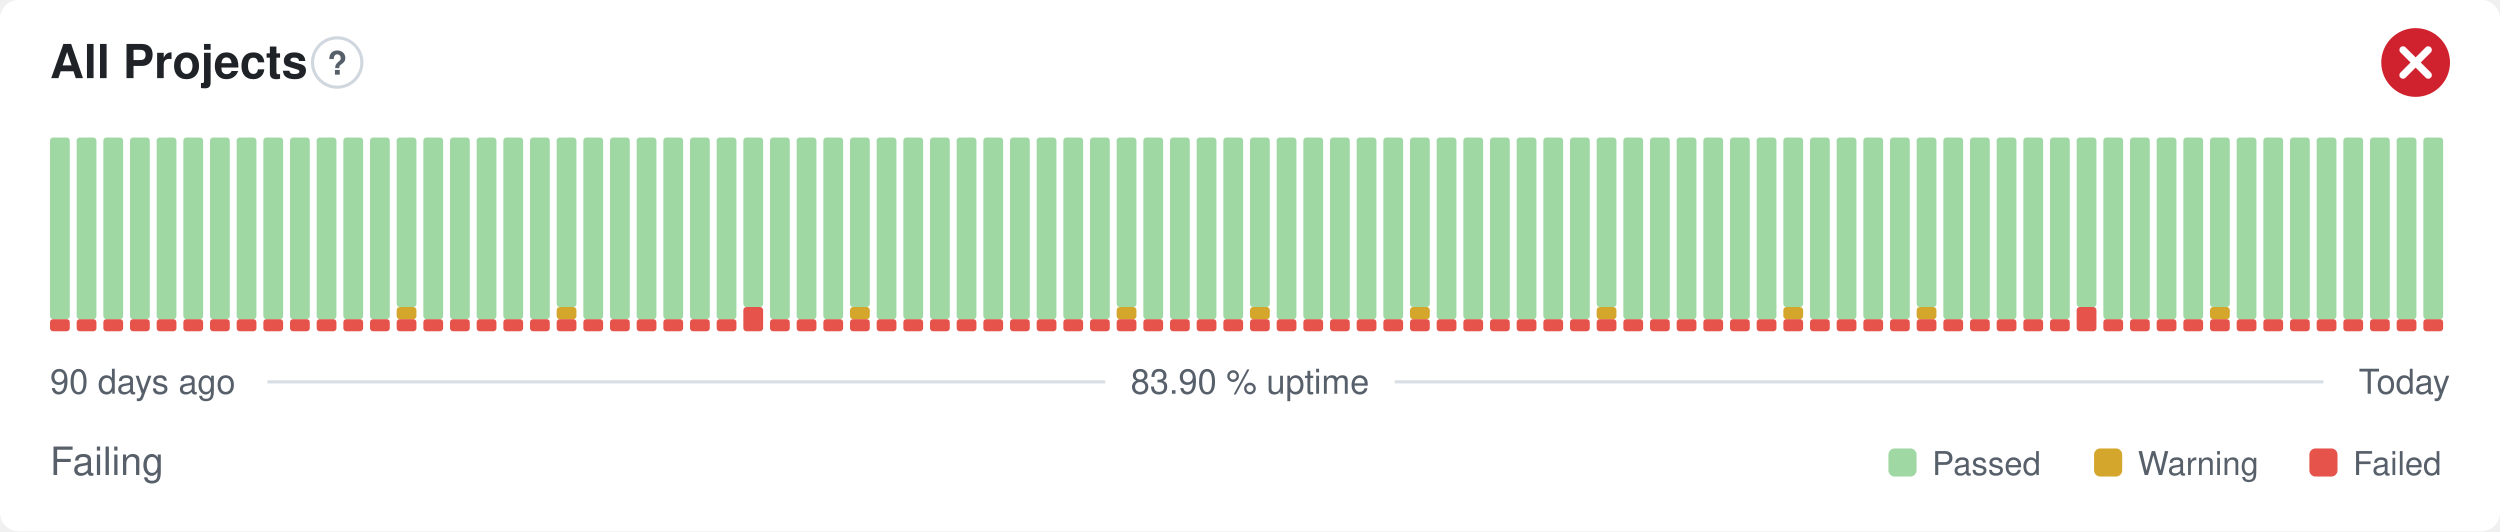
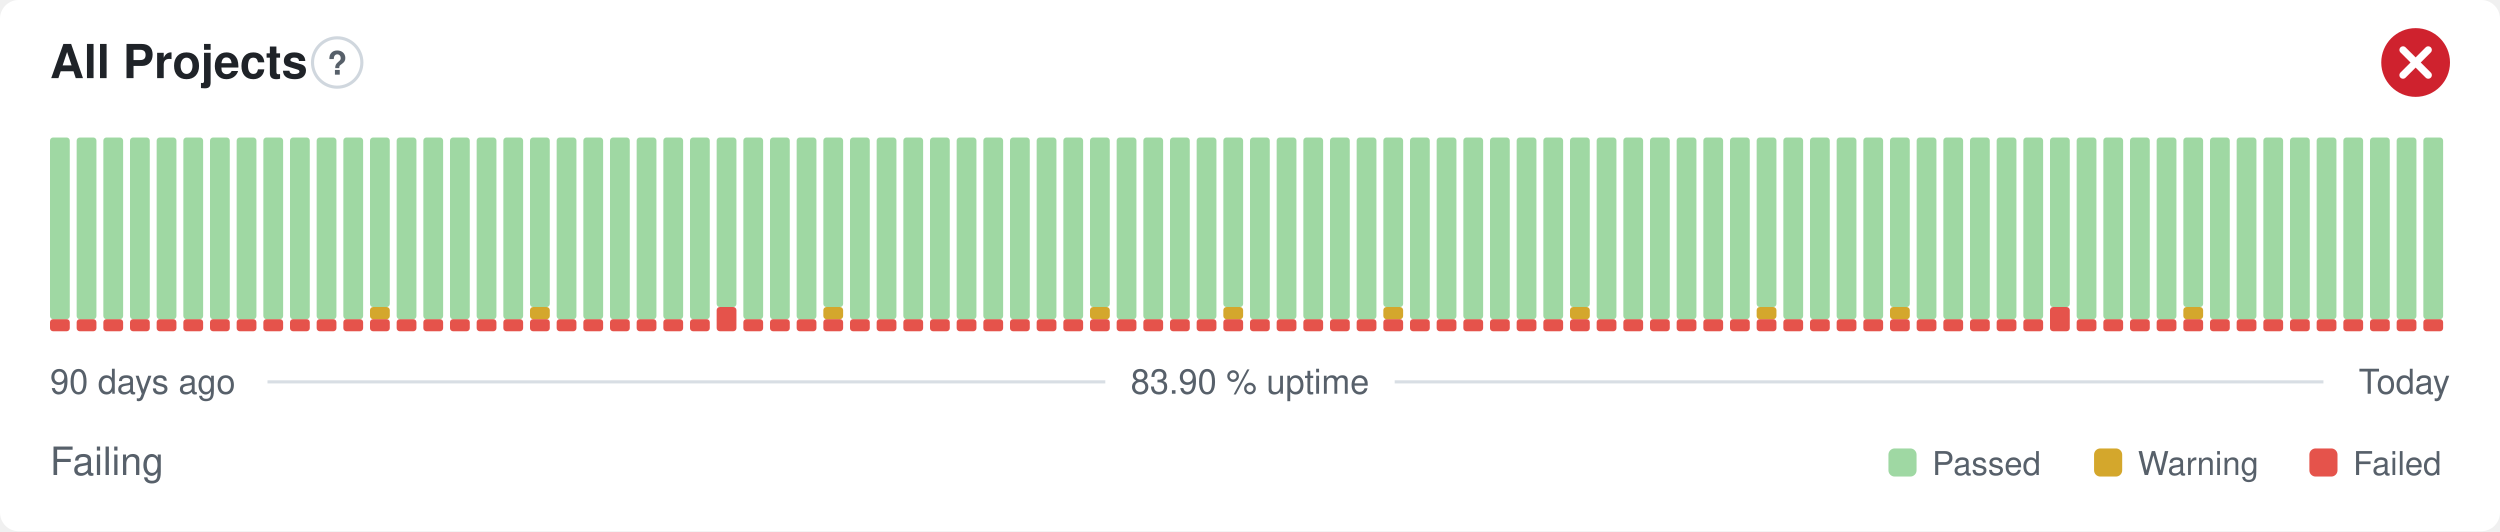
<svg xmlns="http://www.w3.org/2000/svg" width="800" height="170" viewBox="0 0 800 170" role="img" aria-label="All Projects: Failing, 83.90 % uptime over the last 90 days" font-family="-apple-system,BlinkMacSystemFont,'Segoe UI',Helvetica,Arial,sans-serif">
  <style>
    @media (prefers-color-scheme: dark) {
      .bg { fill: #0d1117 }
      .title { fill: #e6edf3 }
      .muted { fill: #8b949e }
      .hint { stroke: #30363d }
      .rule { stroke: #30363d }
      .nodata { fill: #21262d }
    }
  </style>
  <rect class="bg" width="800" height="170" rx="6" fill="#ffffff" />
  <text class="title" x="16" y="25" font-size="15" font-weight="600" fill="#1f2328">All Projects</text>
  <circle class="hint" cx="107.9" cy="20" r="7.9" fill="none" stroke="#d0d7de" stroke-width="1" />
  <text class="muted" x="107.9" y="23.9" text-anchor="middle" font-size="10.4" font-weight="700" fill="#57606a">?</text>
  <circle cx="773" cy="20" r="11" fill="#cf222e" />
  <path d="M768.97 15.97l8.07 8.07M777.03 15.97l-8.07 8.07" fill="none" stroke="#fff" stroke-width="2.31" stroke-linecap="round" stroke-linejoin="round" />
  <rect x="16.00" y="102.13" width="6.33" height="3.88" rx="1" fill="#e5534b" />
  <rect x="16.00" y="44.00" width="6.33" height="58.13" rx="1" fill="#9fd8a3" />
  <rect x="24.53" y="102.13" width="6.33" height="3.88" rx="1" fill="#e5534b" />
  <rect x="24.53" y="44.00" width="6.33" height="58.13" rx="1" fill="#9fd8a3" />
  <rect x="33.07" y="102.13" width="6.33" height="3.88" rx="1" fill="#e5534b" />
  <rect x="33.07" y="44.00" width="6.33" height="58.13" rx="1" fill="#9fd8a3" />
  <rect x="41.60" y="102.13" width="6.33" height="3.88" rx="1" fill="#e5534b" />
  <rect x="41.60" y="44.00" width="6.33" height="58.13" rx="1" fill="#9fd8a3" />
  <rect x="50.13" y="102.13" width="6.33" height="3.88" rx="1" fill="#e5534b" />
  <rect x="50.13" y="44.00" width="6.33" height="58.13" rx="1" fill="#9fd8a3" />
  <rect x="58.67" y="102.13" width="6.33" height="3.88" rx="1" fill="#e5534b" />
  <rect x="58.67" y="44.00" width="6.33" height="58.13" rx="1" fill="#9fd8a3" />
  <rect x="67.20" y="102.13" width="6.33" height="3.88" rx="1" fill="#e5534b" />
  <rect x="67.20" y="44.00" width="6.33" height="58.13" rx="1" fill="#9fd8a3" />
  <rect x="75.73" y="102.13" width="6.33" height="3.88" rx="1" fill="#e5534b" />
  <rect x="75.73" y="44.00" width="6.33" height="58.13" rx="1" fill="#9fd8a3" />
  <rect x="84.27" y="102.13" width="6.33" height="3.88" rx="1" fill="#e5534b" />
  <rect x="84.27" y="44.00" width="6.33" height="58.13" rx="1" fill="#9fd8a3" />
  <rect x="92.80" y="102.13" width="6.33" height="3.88" rx="1" fill="#e5534b" />
  <rect x="92.80" y="44.00" width="6.33" height="58.13" rx="1" fill="#9fd8a3" />
  <rect x="101.33" y="102.13" width="6.33" height="3.88" rx="1" fill="#e5534b" />
  <rect x="101.33" y="44.00" width="6.33" height="58.13" rx="1" fill="#9fd8a3" />
  <rect x="109.87" y="102.13" width="6.33" height="3.88" rx="1" fill="#e5534b" />
  <rect x="109.87" y="44.00" width="6.33" height="58.13" rx="1" fill="#9fd8a3" />
  <rect x="118.40" y="102.13" width="6.33" height="3.88" rx="1" fill="#e5534b" />
-   <rect x="118.40" y="44.00" width="6.33" height="58.13" rx="1" fill="#9fd8a3" />
+   <rect x="118.40" y="98.25" width="6.33" height="3.88" rx="1" fill="#d4a72c" />
+   <rect x="118.40" y="44.00" width="6.33" height="54.25" rx="1" fill="#9fd8a3" />
  <rect x="126.93" y="102.13" width="6.33" height="3.88" rx="1" fill="#e5534b" />
-   <rect x="126.93" y="98.25" width="6.33" height="3.88" rx="1" fill="#d4a72c" />
-   <rect x="126.93" y="44.00" width="6.33" height="54.25" rx="1" fill="#9fd8a3" />
+   <rect x="126.93" y="44.00" width="6.33" height="58.13" rx="1" fill="#9fd8a3" />
  <rect x="135.47" y="102.13" width="6.33" height="3.88" rx="1" fill="#e5534b" />
  <rect x="135.47" y="44.00" width="6.33" height="58.13" rx="1" fill="#9fd8a3" />
  <rect x="144.00" y="102.13" width="6.33" height="3.88" rx="1" fill="#e5534b" />
  <rect x="144.00" y="44.00" width="6.33" height="58.13" rx="1" fill="#9fd8a3" />
  <rect x="152.53" y="102.13" width="6.33" height="3.88" rx="1" fill="#e5534b" />
  <rect x="152.53" y="44.00" width="6.33" height="58.13" rx="1" fill="#9fd8a3" />
  <rect x="161.07" y="102.13" width="6.33" height="3.88" rx="1" fill="#e5534b" />
  <rect x="161.07" y="44.00" width="6.33" height="58.13" rx="1" fill="#9fd8a3" />
  <rect x="169.60" y="102.13" width="6.33" height="3.88" rx="1" fill="#e5534b" />
-   <rect x="169.60" y="44.00" width="6.33" height="58.13" rx="1" fill="#9fd8a3" />
+   <rect x="169.60" y="98.25" width="6.33" height="3.88" rx="1" fill="#d4a72c" />
+   <rect x="169.60" y="44.00" width="6.33" height="54.25" rx="1" fill="#9fd8a3" />
  <rect x="178.13" y="102.13" width="6.33" height="3.88" rx="1" fill="#e5534b" />
-   <rect x="178.13" y="98.25" width="6.33" height="3.88" rx="1" fill="#d4a72c" />
-   <rect x="178.13" y="44.00" width="6.33" height="54.25" rx="1" fill="#9fd8a3" />
+   <rect x="178.13" y="44.00" width="6.33" height="58.13" rx="1" fill="#9fd8a3" />
  <rect x="186.67" y="102.13" width="6.33" height="3.88" rx="1" fill="#e5534b" />
  <rect x="186.67" y="44.00" width="6.33" height="58.13" rx="1" fill="#9fd8a3" />
  <rect x="195.20" y="102.13" width="6.33" height="3.88" rx="1" fill="#e5534b" />
  <rect x="195.20" y="44.00" width="6.33" height="58.13" rx="1" fill="#9fd8a3" />
  <rect x="203.73" y="102.13" width="6.33" height="3.88" rx="1" fill="#e5534b" />
  <rect x="203.73" y="44.00" width="6.33" height="58.13" rx="1" fill="#9fd8a3" />
  <rect x="212.27" y="102.13" width="6.33" height="3.88" rx="1" fill="#e5534b" />
  <rect x="212.27" y="44.00" width="6.33" height="58.13" rx="1" fill="#9fd8a3" />
  <rect x="220.80" y="102.13" width="6.33" height="3.88" rx="1" fill="#e5534b" />
  <rect x="220.80" y="44.00" width="6.33" height="58.13" rx="1" fill="#9fd8a3" />
-   <rect x="229.33" y="102.13" width="6.33" height="3.88" rx="1" fill="#e5534b" />
-   <rect x="229.33" y="44.00" width="6.33" height="58.13" rx="1" fill="#9fd8a3" />
-   <rect x="237.87" y="98.25" width="6.33" height="7.75" rx="1" fill="#e5534b" />
-   <rect x="237.87" y="44.00" width="6.33" height="54.25" rx="1" fill="#9fd8a3" />
+   <rect x="229.33" y="98.25" width="6.33" height="7.75" rx="1" fill="#e5534b" />
+   <rect x="229.33" y="44.00" width="6.33" height="54.25" rx="1" fill="#9fd8a3" />
+   <rect x="237.87" y="102.13" width="6.33" height="3.88" rx="1" fill="#e5534b" />
+   <rect x="237.87" y="44.00" width="6.33" height="58.13" rx="1" fill="#9fd8a3" />
  <rect x="246.40" y="102.13" width="6.33" height="3.88" rx="1" fill="#e5534b" />
  <rect x="246.40" y="44.00" width="6.33" height="58.13" rx="1" fill="#9fd8a3" />
  <rect x="254.93" y="102.13" width="6.33" height="3.88" rx="1" fill="#e5534b" />
  <rect x="254.93" y="44.00" width="6.33" height="58.13" rx="1" fill="#9fd8a3" />
  <rect x="263.47" y="102.13" width="6.33" height="3.88" rx="1" fill="#e5534b" />
-   <rect x="263.47" y="44.00" width="6.33" height="58.13" rx="1" fill="#9fd8a3" />
+   <rect x="263.47" y="98.25" width="6.33" height="3.88" rx="1" fill="#d4a72c" />
+   <rect x="263.47" y="44.00" width="6.33" height="54.25" rx="1" fill="#9fd8a3" />
  <rect x="272.00" y="102.13" width="6.33" height="3.88" rx="1" fill="#e5534b" />
-   <rect x="272.00" y="98.25" width="6.33" height="3.88" rx="1" fill="#d4a72c" />
-   <rect x="272.00" y="44.00" width="6.33" height="54.25" rx="1" fill="#9fd8a3" />
+   <rect x="272.00" y="44.00" width="6.33" height="58.13" rx="1" fill="#9fd8a3" />
  <rect x="280.53" y="102.13" width="6.33" height="3.88" rx="1" fill="#e5534b" />
  <rect x="280.53" y="44.00" width="6.33" height="58.13" rx="1" fill="#9fd8a3" />
  <rect x="289.07" y="102.13" width="6.33" height="3.88" rx="1" fill="#e5534b" />
  <rect x="289.07" y="44.00" width="6.33" height="58.13" rx="1" fill="#9fd8a3" />
  <rect x="297.60" y="102.13" width="6.33" height="3.88" rx="1" fill="#e5534b" />
  <rect x="297.60" y="44.00" width="6.33" height="58.13" rx="1" fill="#9fd8a3" />
  <rect x="306.13" y="102.13" width="6.33" height="3.88" rx="1" fill="#e5534b" />
  <rect x="306.13" y="44.00" width="6.33" height="58.13" rx="1" fill="#9fd8a3" />
  <rect x="314.67" y="102.13" width="6.33" height="3.88" rx="1" fill="#e5534b" />
  <rect x="314.67" y="44.00" width="6.33" height="58.13" rx="1" fill="#9fd8a3" />
  <rect x="323.20" y="102.13" width="6.33" height="3.88" rx="1" fill="#e5534b" />
  <rect x="323.20" y="44.00" width="6.33" height="58.13" rx="1" fill="#9fd8a3" />
  <rect x="331.73" y="102.13" width="6.33" height="3.88" rx="1" fill="#e5534b" />
  <rect x="331.73" y="44.00" width="6.33" height="58.13" rx="1" fill="#9fd8a3" />
  <rect x="340.27" y="102.13" width="6.33" height="3.88" rx="1" fill="#e5534b" />
  <rect x="340.27" y="44.00" width="6.33" height="58.13" rx="1" fill="#9fd8a3" />
  <rect x="348.80" y="102.13" width="6.33" height="3.88" rx="1" fill="#e5534b" />
-   <rect x="348.80" y="44.00" width="6.33" height="58.13" rx="1" fill="#9fd8a3" />
+   <rect x="348.80" y="98.25" width="6.33" height="3.88" rx="1" fill="#d4a72c" />
+   <rect x="348.80" y="44.00" width="6.33" height="54.25" rx="1" fill="#9fd8a3" />
  <rect x="357.33" y="102.13" width="6.33" height="3.88" rx="1" fill="#e5534b" />
-   <rect x="357.33" y="98.25" width="6.33" height="3.88" rx="1" fill="#d4a72c" />
-   <rect x="357.33" y="44.00" width="6.33" height="54.25" rx="1" fill="#9fd8a3" />
+   <rect x="357.33" y="44.00" width="6.33" height="58.13" rx="1" fill="#9fd8a3" />
  <rect x="365.87" y="102.13" width="6.33" height="3.88" rx="1" fill="#e5534b" />
  <rect x="365.87" y="44.00" width="6.33" height="58.13" rx="1" fill="#9fd8a3" />
  <rect x="374.40" y="102.13" width="6.33" height="3.88" rx="1" fill="#e5534b" />
  <rect x="374.40" y="44.00" width="6.33" height="58.13" rx="1" fill="#9fd8a3" />
  <rect x="382.93" y="102.13" width="6.33" height="3.88" rx="1" fill="#e5534b" />
  <rect x="382.93" y="44.00" width="6.33" height="58.13" rx="1" fill="#9fd8a3" />
  <rect x="391.47" y="102.13" width="6.33" height="3.88" rx="1" fill="#e5534b" />
-   <rect x="391.47" y="44.00" width="6.33" height="58.13" rx="1" fill="#9fd8a3" />
+   <rect x="391.47" y="98.25" width="6.33" height="3.88" rx="1" fill="#d4a72c" />
+   <rect x="391.47" y="44.00" width="6.33" height="54.25" rx="1" fill="#9fd8a3" />
  <rect x="400.00" y="102.13" width="6.33" height="3.88" rx="1" fill="#e5534b" />
-   <rect x="400.00" y="98.25" width="6.33" height="3.88" rx="1" fill="#d4a72c" />
-   <rect x="400.00" y="44.00" width="6.33" height="54.25" rx="1" fill="#9fd8a3" />
+   <rect x="400.00" y="44.00" width="6.33" height="58.13" rx="1" fill="#9fd8a3" />
  <rect x="408.53" y="102.13" width="6.33" height="3.88" rx="1" fill="#e5534b" />
  <rect x="408.53" y="44.00" width="6.33" height="58.13" rx="1" fill="#9fd8a3" />
  <rect x="417.07" y="102.13" width="6.33" height="3.88" rx="1" fill="#e5534b" />
  <rect x="417.07" y="44.00" width="6.33" height="58.13" rx="1" fill="#9fd8a3" />
  <rect x="425.60" y="102.13" width="6.33" height="3.88" rx="1" fill="#e5534b" />
  <rect x="425.60" y="44.00" width="6.33" height="58.13" rx="1" fill="#9fd8a3" />
  <rect x="434.13" y="102.13" width="6.33" height="3.88" rx="1" fill="#e5534b" />
  <rect x="434.13" y="44.00" width="6.33" height="58.13" rx="1" fill="#9fd8a3" />
  <rect x="442.67" y="102.13" width="6.33" height="3.88" rx="1" fill="#e5534b" />
-   <rect x="442.67" y="44.00" width="6.33" height="58.13" rx="1" fill="#9fd8a3" />
+   <rect x="442.67" y="98.25" width="6.33" height="3.88" rx="1" fill="#d4a72c" />
+   <rect x="442.67" y="44.00" width="6.33" height="54.25" rx="1" fill="#9fd8a3" />
  <rect x="451.20" y="102.13" width="6.33" height="3.88" rx="1" fill="#e5534b" />
-   <rect x="451.20" y="98.25" width="6.33" height="3.88" rx="1" fill="#d4a72c" />
-   <rect x="451.20" y="44.00" width="6.33" height="54.25" rx="1" fill="#9fd8a3" />
+   <rect x="451.20" y="44.00" width="6.33" height="58.13" rx="1" fill="#9fd8a3" />
  <rect x="459.73" y="102.13" width="6.33" height="3.88" rx="1" fill="#e5534b" />
  <rect x="459.73" y="44.00" width="6.33" height="58.13" rx="1" fill="#9fd8a3" />
  <rect x="468.27" y="102.13" width="6.33" height="3.88" rx="1" fill="#e5534b" />
  <rect x="468.27" y="44.00" width="6.33" height="58.13" rx="1" fill="#9fd8a3" />
  <rect x="476.80" y="102.13" width="6.33" height="3.88" rx="1" fill="#e5534b" />
  <rect x="476.80" y="44.00" width="6.33" height="58.13" rx="1" fill="#9fd8a3" />
  <rect x="485.33" y="102.13" width="6.33" height="3.88" rx="1" fill="#e5534b" />
  <rect x="485.33" y="44.00" width="6.33" height="58.13" rx="1" fill="#9fd8a3" />
  <rect x="493.87" y="102.13" width="6.33" height="3.88" rx="1" fill="#e5534b" />
  <rect x="493.87" y="44.00" width="6.33" height="58.13" rx="1" fill="#9fd8a3" />
  <rect x="502.40" y="102.13" width="6.33" height="3.88" rx="1" fill="#e5534b" />
-   <rect x="502.40" y="44.00" width="6.33" height="58.13" rx="1" fill="#9fd8a3" />
+   <rect x="502.40" y="98.25" width="6.33" height="3.88" rx="1" fill="#d4a72c" />
+   <rect x="502.40" y="44.00" width="6.33" height="54.25" rx="1" fill="#9fd8a3" />
  <rect x="510.93" y="102.13" width="6.33" height="3.88" rx="1" fill="#e5534b" />
-   <rect x="510.93" y="98.25" width="6.33" height="3.88" rx="1" fill="#d4a72c" />
-   <rect x="510.93" y="44.00" width="6.33" height="54.25" rx="1" fill="#9fd8a3" />
+   <rect x="510.93" y="44.00" width="6.33" height="58.13" rx="1" fill="#9fd8a3" />
  <rect x="519.47" y="102.13" width="6.33" height="3.88" rx="1" fill="#e5534b" />
  <rect x="519.47" y="44.00" width="6.33" height="58.13" rx="1" fill="#9fd8a3" />
  <rect x="528.00" y="102.13" width="6.33" height="3.88" rx="1" fill="#e5534b" />
  <rect x="528.00" y="44.00" width="6.33" height="58.13" rx="1" fill="#9fd8a3" />
  <rect x="536.53" y="102.13" width="6.33" height="3.88" rx="1" fill="#e5534b" />
  <rect x="536.53" y="44.00" width="6.33" height="58.13" rx="1" fill="#9fd8a3" />
  <rect x="545.07" y="102.13" width="6.33" height="3.88" rx="1" fill="#e5534b" />
  <rect x="545.07" y="44.00" width="6.33" height="58.13" rx="1" fill="#9fd8a3" />
  <rect x="553.60" y="102.13" width="6.33" height="3.88" rx="1" fill="#e5534b" />
  <rect x="553.60" y="44.00" width="6.33" height="58.13" rx="1" fill="#9fd8a3" />
  <rect x="562.13" y="102.13" width="6.33" height="3.88" rx="1" fill="#e5534b" />
-   <rect x="562.13" y="44.00" width="6.33" height="58.13" rx="1" fill="#9fd8a3" />
+   <rect x="562.13" y="98.25" width="6.33" height="3.88" rx="1" fill="#d4a72c" />
+   <rect x="562.13" y="44.00" width="6.33" height="54.25" rx="1" fill="#9fd8a3" />
  <rect x="570.67" y="102.13" width="6.33" height="3.88" rx="1" fill="#e5534b" />
-   <rect x="570.67" y="98.25" width="6.33" height="3.88" rx="1" fill="#d4a72c" />
-   <rect x="570.67" y="44.00" width="6.33" height="54.25" rx="1" fill="#9fd8a3" />
+   <rect x="570.67" y="44.00" width="6.33" height="58.13" rx="1" fill="#9fd8a3" />
  <rect x="579.20" y="102.13" width="6.33" height="3.88" rx="1" fill="#e5534b" />
  <rect x="579.20" y="44.00" width="6.33" height="58.13" rx="1" fill="#9fd8a3" />
  <rect x="587.73" y="102.13" width="6.33" height="3.88" rx="1" fill="#e5534b" />
  <rect x="587.73" y="44.00" width="6.33" height="58.13" rx="1" fill="#9fd8a3" />
  <rect x="596.27" y="102.13" width="6.33" height="3.88" rx="1" fill="#e5534b" />
  <rect x="596.27" y="44.00" width="6.33" height="58.13" rx="1" fill="#9fd8a3" />
  <rect x="604.80" y="102.13" width="6.33" height="3.88" rx="1" fill="#e5534b" />
-   <rect x="604.80" y="44.00" width="6.33" height="58.13" rx="1" fill="#9fd8a3" />
+   <rect x="604.80" y="98.25" width="6.33" height="3.88" rx="1" fill="#d4a72c" />
+   <rect x="604.80" y="44.00" width="6.33" height="54.25" rx="1" fill="#9fd8a3" />
  <rect x="613.33" y="102.13" width="6.33" height="3.88" rx="1" fill="#e5534b" />
-   <rect x="613.33" y="98.25" width="6.33" height="3.88" rx="1" fill="#d4a72c" />
-   <rect x="613.33" y="44.00" width="6.33" height="54.25" rx="1" fill="#9fd8a3" />
+   <rect x="613.33" y="44.00" width="6.33" height="58.13" rx="1" fill="#9fd8a3" />
  <rect x="621.87" y="102.13" width="6.33" height="3.88" rx="1" fill="#e5534b" />
  <rect x="621.87" y="44.00" width="6.33" height="58.13" rx="1" fill="#9fd8a3" />
  <rect x="630.40" y="102.13" width="6.33" height="3.88" rx="1" fill="#e5534b" />
  <rect x="630.40" y="44.00" width="6.33" height="58.13" rx="1" fill="#9fd8a3" />
  <rect x="638.93" y="102.13" width="6.33" height="3.88" rx="1" fill="#e5534b" />
  <rect x="638.93" y="44.00" width="6.33" height="58.13" rx="1" fill="#9fd8a3" />
  <rect x="647.47" y="102.13" width="6.33" height="3.88" rx="1" fill="#e5534b" />
  <rect x="647.47" y="44.00" width="6.33" height="58.13" rx="1" fill="#9fd8a3" />
-   <rect x="656.00" y="102.13" width="6.33" height="3.88" rx="1" fill="#e5534b" />
-   <rect x="656.00" y="44.00" width="6.33" height="58.13" rx="1" fill="#9fd8a3" />
-   <rect x="664.53" y="98.25" width="6.33" height="7.75" rx="1" fill="#e5534b" />
-   <rect x="664.53" y="44.00" width="6.33" height="54.25" rx="1" fill="#9fd8a3" />
+   <rect x="656.00" y="98.25" width="6.33" height="7.75" rx="1" fill="#e5534b" />
+   <rect x="656.00" y="44.00" width="6.33" height="54.25" rx="1" fill="#9fd8a3" />
+   <rect x="664.53" y="102.13" width="6.33" height="3.88" rx="1" fill="#e5534b" />
+   <rect x="664.53" y="44.00" width="6.33" height="58.13" rx="1" fill="#9fd8a3" />
  <rect x="673.07" y="102.13" width="6.33" height="3.88" rx="1" fill="#e5534b" />
  <rect x="673.07" y="44.00" width="6.33" height="58.13" rx="1" fill="#9fd8a3" />
  <rect x="681.60" y="102.13" width="6.33" height="3.88" rx="1" fill="#e5534b" />
  <rect x="681.60" y="44.00" width="6.33" height="58.13" rx="1" fill="#9fd8a3" />
  <rect x="690.13" y="102.13" width="6.33" height="3.88" rx="1" fill="#e5534b" />
  <rect x="690.13" y="44.00" width="6.33" height="58.13" rx="1" fill="#9fd8a3" />
  <rect x="698.67" y="102.13" width="6.33" height="3.88" rx="1" fill="#e5534b" />
-   <rect x="698.67" y="44.00" width="6.33" height="58.13" rx="1" fill="#9fd8a3" />
+   <rect x="698.67" y="98.25" width="6.33" height="3.88" rx="1" fill="#d4a72c" />
+   <rect x="698.67" y="44.00" width="6.33" height="54.25" rx="1" fill="#9fd8a3" />
  <rect x="707.20" y="102.13" width="6.33" height="3.88" rx="1" fill="#e5534b" />
-   <rect x="707.20" y="98.25" width="6.33" height="3.88" rx="1" fill="#d4a72c" />
-   <rect x="707.20" y="44.00" width="6.33" height="54.25" rx="1" fill="#9fd8a3" />
+   <rect x="707.20" y="44.00" width="6.33" height="58.13" rx="1" fill="#9fd8a3" />
  <rect x="715.73" y="102.13" width="6.33" height="3.88" rx="1" fill="#e5534b" />
  <rect x="715.73" y="44.00" width="6.33" height="58.13" rx="1" fill="#9fd8a3" />
  <rect x="724.27" y="102.13" width="6.33" height="3.88" rx="1" fill="#e5534b" />
  <rect x="724.27" y="44.00" width="6.33" height="58.13" rx="1" fill="#9fd8a3" />
  <rect x="732.80" y="102.13" width="6.33" height="3.88" rx="1" fill="#e5534b" />
  <rect x="732.80" y="44.00" width="6.33" height="58.13" rx="1" fill="#9fd8a3" />
  <rect x="741.33" y="102.13" width="6.33" height="3.88" rx="1" fill="#e5534b" />
  <rect x="741.33" y="44.00" width="6.33" height="58.13" rx="1" fill="#9fd8a3" />
  <rect x="749.87" y="102.13" width="6.33" height="3.88" rx="1" fill="#e5534b" />
  <rect x="749.87" y="44.00" width="6.33" height="58.13" rx="1" fill="#9fd8a3" />
  <rect x="758.40" y="102.13" width="6.33" height="3.88" rx="1" fill="#e5534b" />
  <rect x="758.40" y="44.00" width="6.33" height="58.13" rx="1" fill="#9fd8a3" />
  <rect x="766.93" y="102.13" width="6.33" height="3.88" rx="1" fill="#e5534b" />
  <rect x="766.93" y="44.00" width="6.33" height="58.13" rx="1" fill="#9fd8a3" />
  <rect x="775.47" y="102.13" width="6.33" height="3.88" rx="1" fill="#e5534b" />
  <rect x="775.47" y="44.00" width="6.33" height="58.13" rx="1" fill="#9fd8a3" />
  <text class="muted" x="16" y="126" font-size="11" fill="#57606a">90 days ago</text>
  <text class="muted" x="400" y="126" text-anchor="middle" font-size="11" fill="#57606a">83.90 % uptime</text>
  <text class="muted" x="784" y="126" text-anchor="end" font-size="11" fill="#57606a">Today</text>
  <line class="rule" x1="85.6" y1="122.2" x2="353.7" y2="122.2" stroke="#d8dee4" stroke-width="1" />
  <line class="rule" x1="446.3" y1="122.2" x2="743.5" y2="122.2" stroke="#d8dee4" stroke-width="1" />
  <text class="muted" x="16" y="152" font-size="12.5" fill="#57606a">Failing</text>
  <rect x="604.3" y="143.5" width="9.0" height="9.0" rx="2" fill="#9fd8a3" />
  <text class="muted" x="618.3" y="152" font-size="10.5" fill="#57606a">Passed</text>
  <rect x="670.1" y="143.5" width="9.0" height="9.0" rx="2" fill="#d4a72c" />
  <text class="muted" x="684.1" y="152" font-size="10.5" fill="#57606a">Warning</text>
  <rect x="739.0" y="143.5" width="9.0" height="9.0" rx="2" fill="#e5534b" />
  <text class="muted" x="753.0" y="152" font-size="10.5" fill="#57606a">Failed</text>
</svg>
